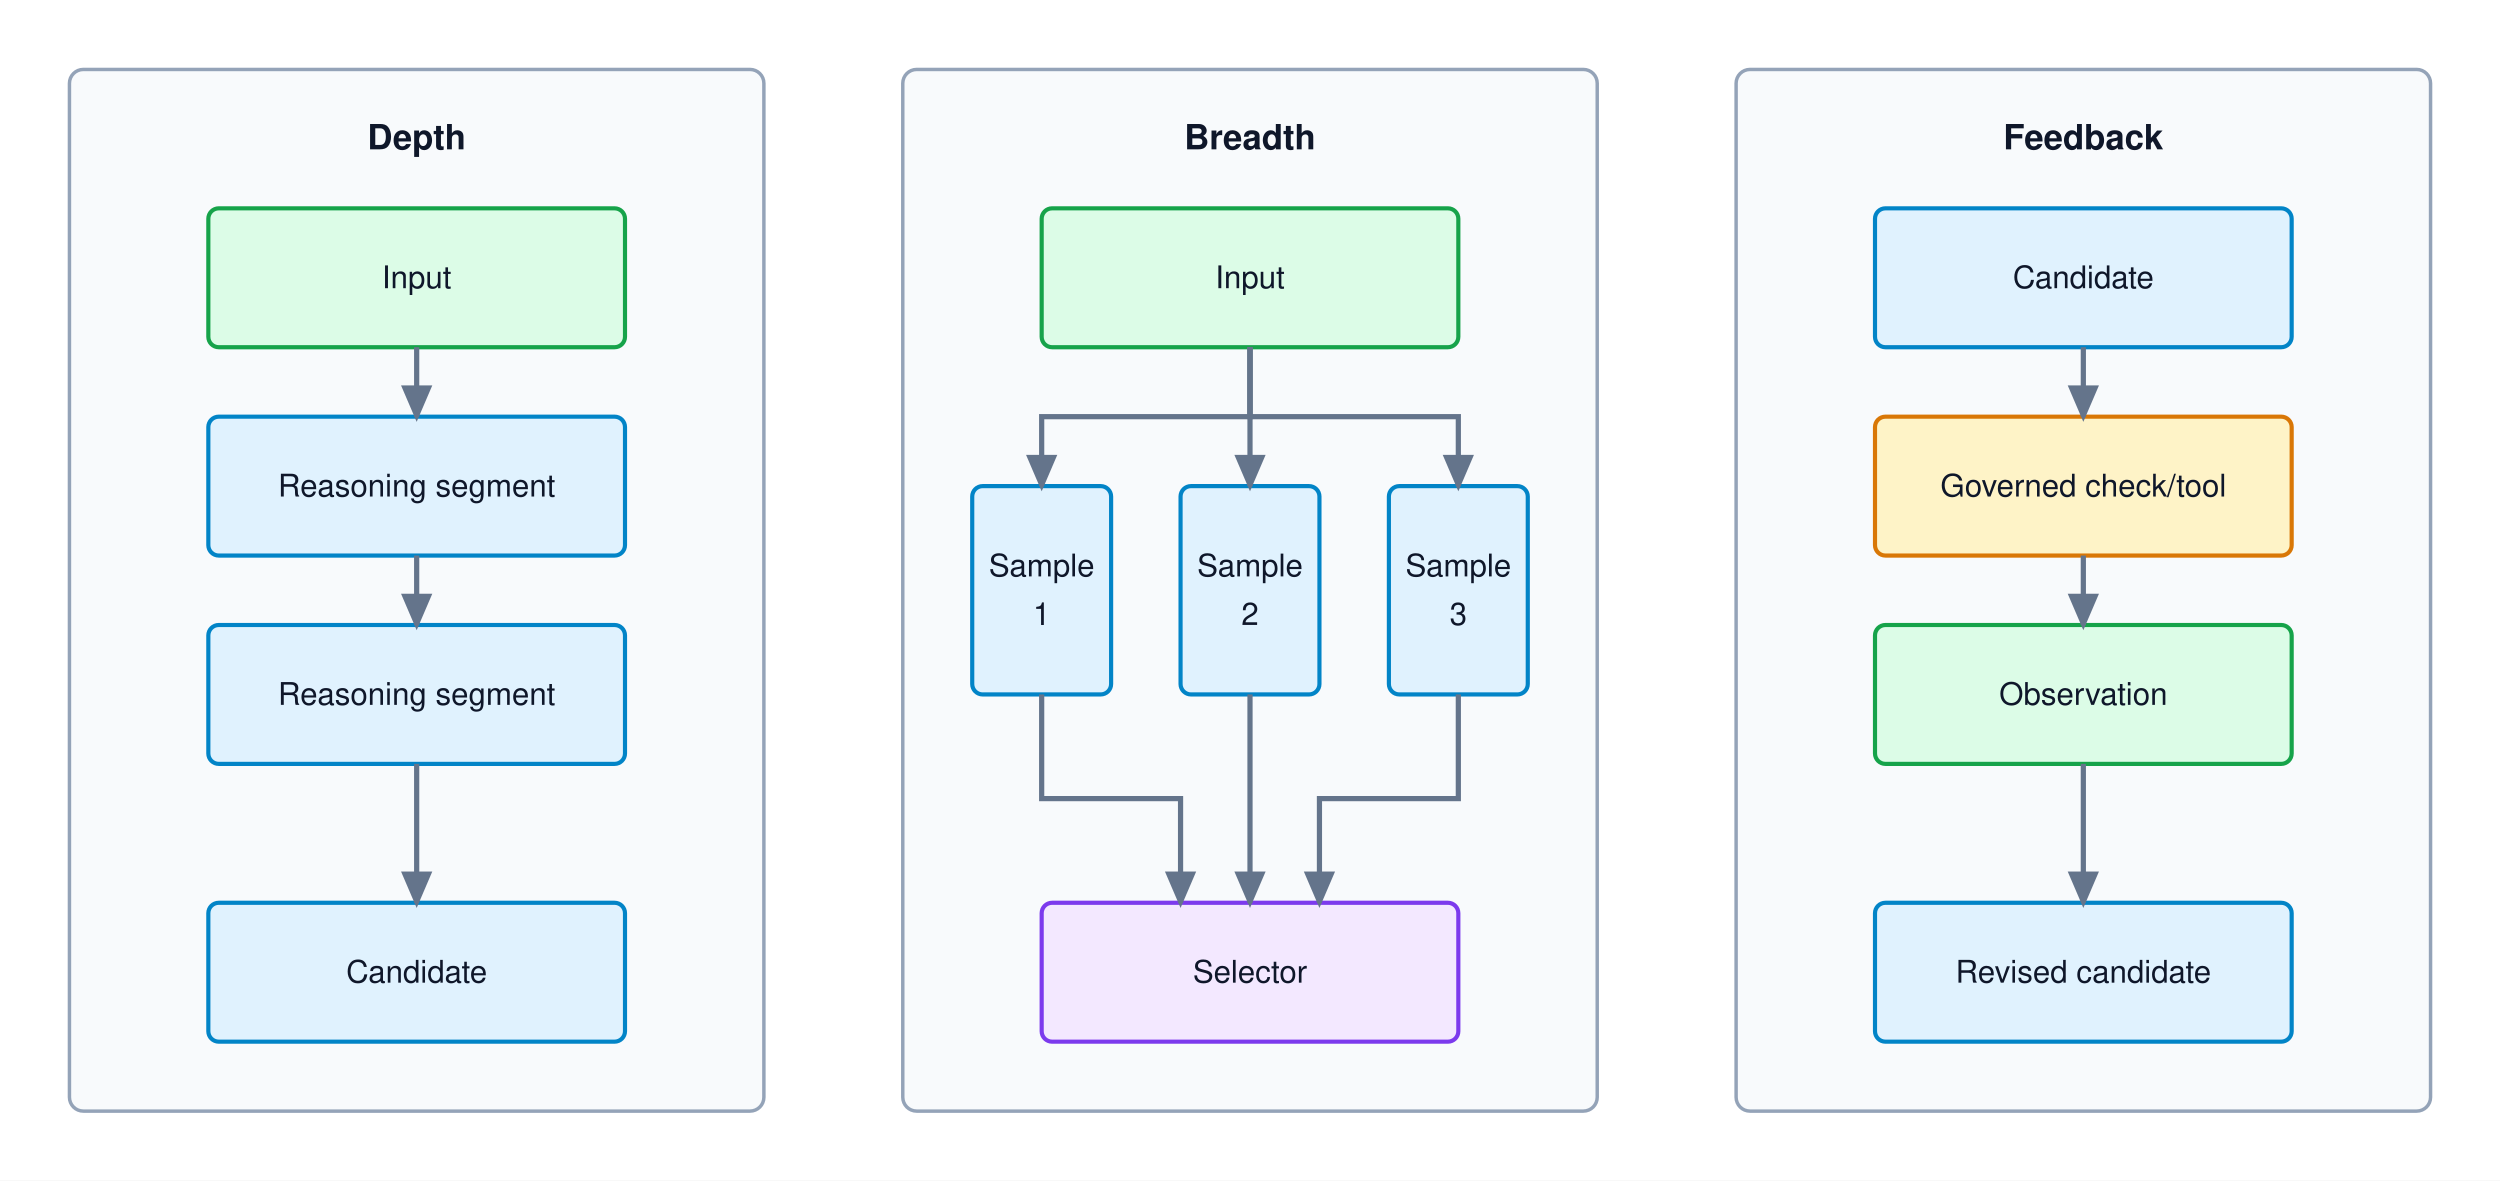
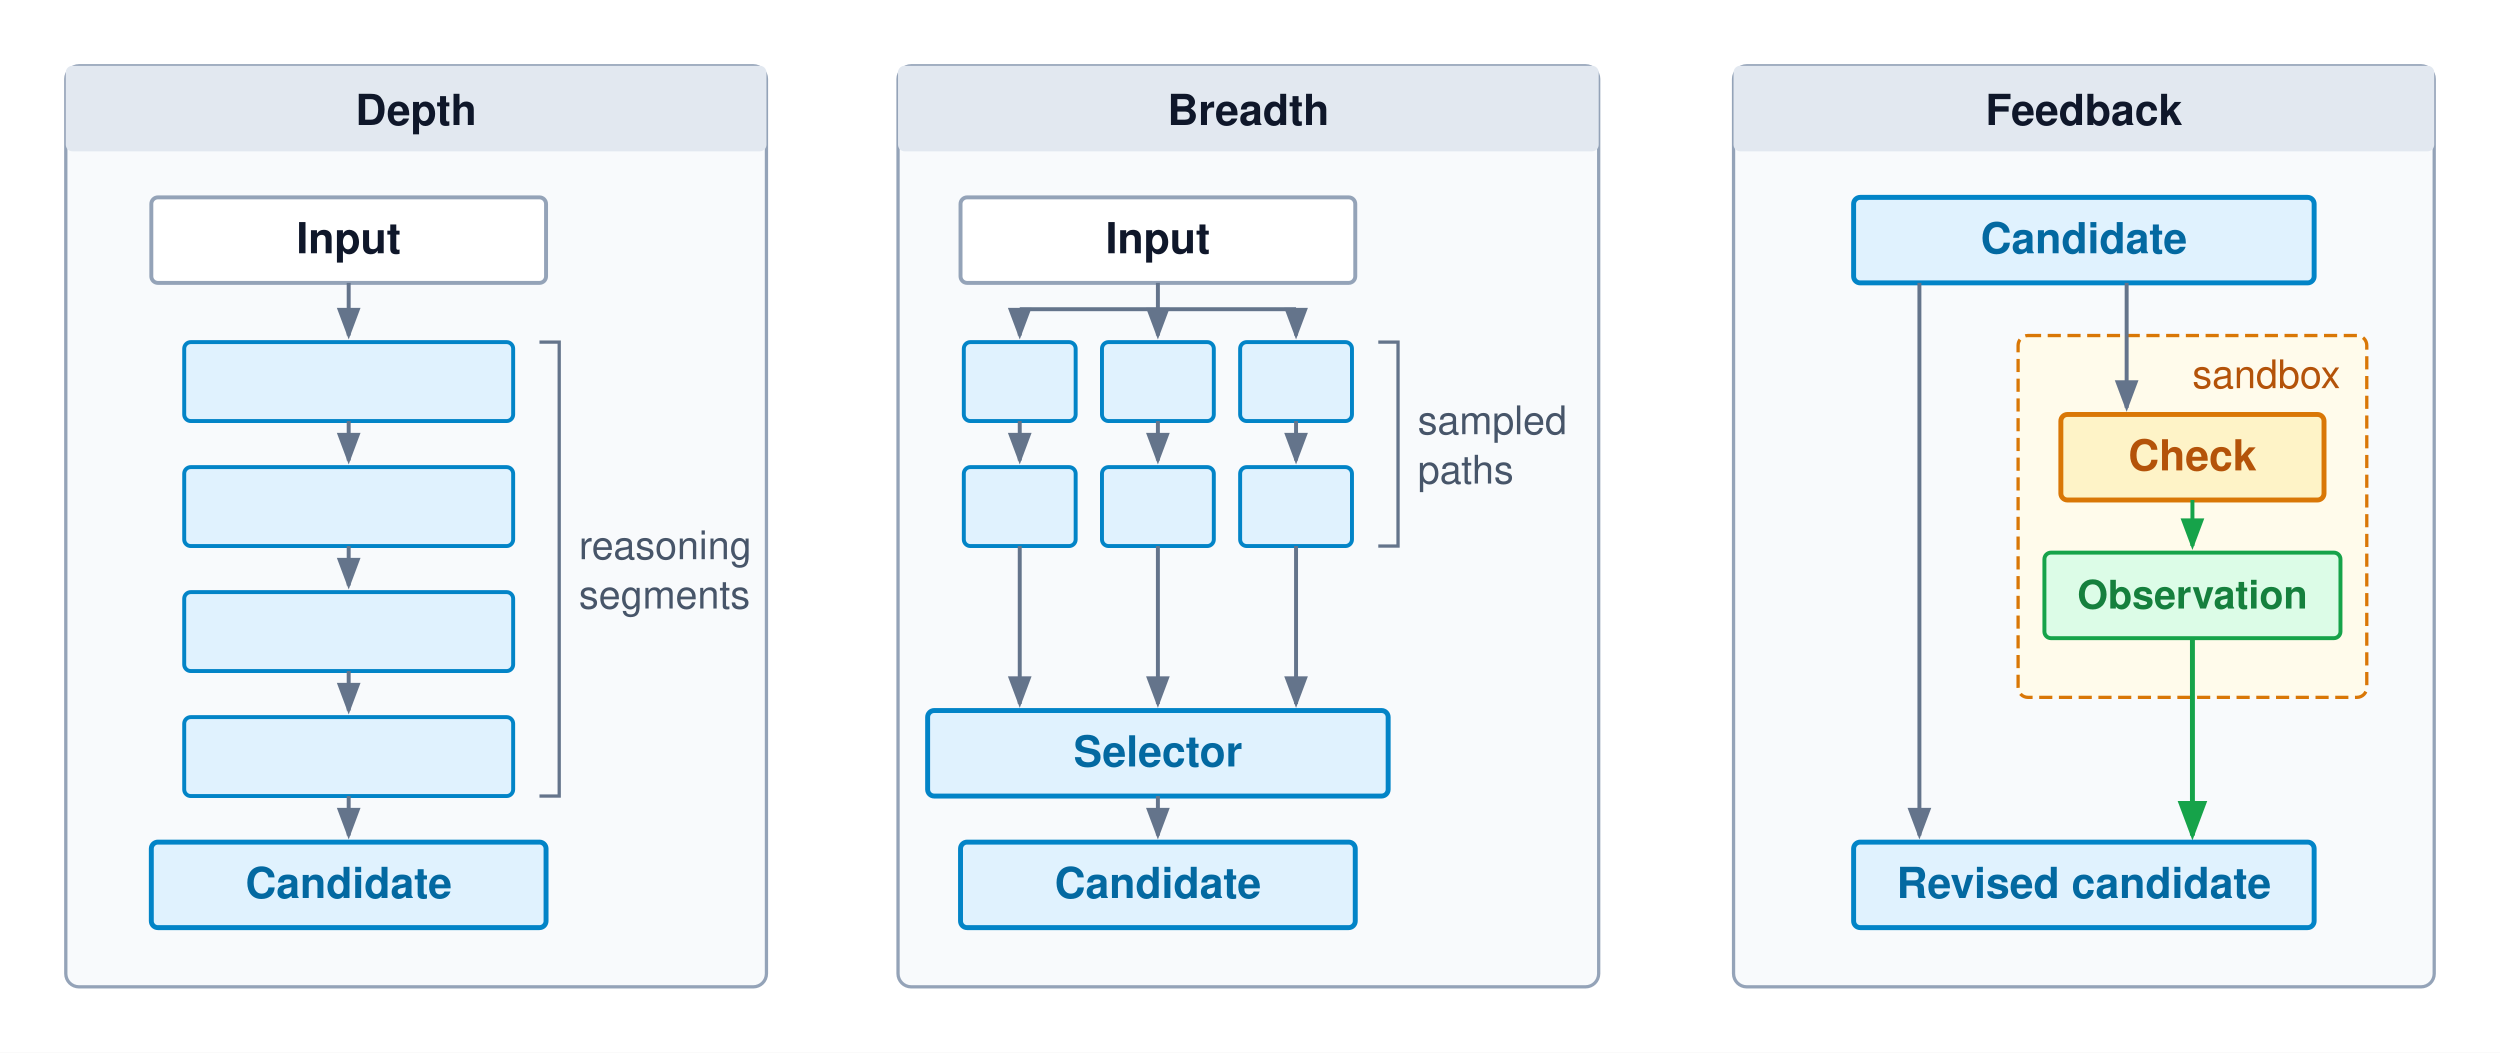
- <svg xmlns="http://www.w3.org/2000/svg" viewBox="0 0 720 340" font-family="Helvetica Neue, Helvetica, Arial, sans-serif">
+ <svg xmlns="http://www.w3.org/2000/svg" viewBox="0 0 760 320" font-family="Helvetica Neue, Helvetica, Arial, sans-serif">
  <defs>
-     <marker id="arr-gray" markerWidth="7" markerHeight="6" refX="6" refY="3" orient="auto">
-       <path d="M0,0 L7,3 L0,6 Z" fill="#64748b" />
+     <marker id="arr-gray" markerWidth="8" markerHeight="6" refX="7" refY="3" orient="auto">
+       <path d="M0,0 L8,3 L0,6 Z" fill="#64748b" />
+     </marker>
+     <marker id="arr-green" markerWidth="8" markerHeight="6" refX="7" refY="3" orient="auto">
+       <path d="M0,0 L8,3 L0,6 Z" fill="#16a34a" />
    </marker>
  </defs>
-   <rect width="720" height="340" fill="#ffffff" />
-   <rect x="20" y="20" width="200" height="300" rx="4" fill="#f8fafc" stroke="#94a3b8" stroke-width="1" />
-   <text x="120" y="43" text-anchor="middle" font-size="10" font-weight="700" fill="#0f172a">Depth</text>
-   <rect x="260" y="20" width="200" height="300" rx="4" fill="#f8fafc" stroke="#94a3b8" stroke-width="1" />
-   <text x="360" y="43" text-anchor="middle" font-size="10" font-weight="700" fill="#0f172a">Breadth</text>
-   <rect x="500" y="20" width="200" height="300" rx="4" fill="#f8fafc" stroke="#94a3b8" stroke-width="1" />
-   <text x="600" y="43" text-anchor="middle" font-size="10" font-weight="700" fill="#0f172a">Feedback</text>
-   <rect x="60" y="60" width="120" height="40" rx="3" fill="#dcfce7" stroke="#16a34a" stroke-width="1.2" />
-   <text x="120" y="83" text-anchor="middle" font-size="9" fill="#0f172a">Input</text>
-   <rect x="60" y="120" width="120" height="40" rx="3" fill="#e0f2fe" stroke="#0284c7" stroke-width="1.2" />
-   <text x="120" y="143" text-anchor="middle" font-size="9" fill="#0f172a">Reasoning segment</text>
-   <rect x="60" y="180" width="120" height="40" rx="3" fill="#e0f2fe" stroke="#0284c7" stroke-width="1.2" />
-   <text x="120" y="203" text-anchor="middle" font-size="9" fill="#0f172a">Reasoning segment</text>
-   <rect x="60" y="260" width="120" height="40" rx="3" fill="#e0f2fe" stroke="#0284c7" stroke-width="1.2" />
-   <text x="120" y="283" text-anchor="middle" font-size="9" fill="#0f172a">Candidate</text>
-   <path d="M120,100 V120" fill="none" stroke="#64748b" stroke-width="1.5" marker-end="url(#arr-gray)" />
-   <path d="M120,160 V180" fill="none" stroke="#64748b" stroke-width="1.5" marker-end="url(#arr-gray)" />
-   <path d="M120,220 V260" fill="none" stroke="#64748b" stroke-width="1.5" marker-end="url(#arr-gray)" />
-   <rect x="300" y="60" width="120" height="40" rx="3" fill="#dcfce7" stroke="#16a34a" stroke-width="1.2" />
-   <text x="360" y="83" text-anchor="middle" font-size="9" fill="#0f172a">Input</text>
-   <rect x="280" y="140" width="40" height="60" rx="3" fill="#e0f2fe" stroke="#0284c7" stroke-width="1.2" />
-   <text x="300" y="166" text-anchor="middle" font-size="9" fill="#0f172a">Sample</text>
-   <text x="300" y="180" text-anchor="middle" font-size="9" fill="#0f172a">1</text>
-   <rect x="340" y="140" width="40" height="60" rx="3" fill="#e0f2fe" stroke="#0284c7" stroke-width="1.2" />
-   <text x="360" y="166" text-anchor="middle" font-size="9" fill="#0f172a">Sample</text>
-   <text x="360" y="180" text-anchor="middle" font-size="9" fill="#0f172a">2</text>
-   <rect x="400" y="140" width="40" height="60" rx="3" fill="#e0f2fe" stroke="#0284c7" stroke-width="1.2" />
-   <text x="420" y="166" text-anchor="middle" font-size="9" fill="#0f172a">Sample</text>
-   <text x="420" y="180" text-anchor="middle" font-size="9" fill="#0f172a">3</text>
-   <rect x="300" y="260" width="120" height="40" rx="3" fill="#f3e8ff" stroke="#7c3aed" stroke-width="1.2" />
-   <text x="360" y="283" text-anchor="middle" font-size="9" fill="#0f172a">Selector</text>
-   <path d="M360,100 V120 H300 V140" fill="none" stroke="#64748b" stroke-width="1.5" marker-end="url(#arr-gray)" />
-   <path d="M360,100 V140" fill="none" stroke="#64748b" stroke-width="1.5" marker-end="url(#arr-gray)" />
-   <path d="M360,100 V120 H420 V140" fill="none" stroke="#64748b" stroke-width="1.5" marker-end="url(#arr-gray)" />
-   <path d="M300,200 V230 H340 V260" fill="none" stroke="#64748b" stroke-width="1.5" marker-end="url(#arr-gray)" />
-   <path d="M360,200 V260" fill="none" stroke="#64748b" stroke-width="1.5" marker-end="url(#arr-gray)" />
-   <path d="M420,200 V230 H380 V260" fill="none" stroke="#64748b" stroke-width="1.5" marker-end="url(#arr-gray)" />
-   <rect x="540" y="60" width="120" height="40" rx="3" fill="#e0f2fe" stroke="#0284c7" stroke-width="1.2" />
-   <text x="600" y="83" text-anchor="middle" font-size="9" fill="#0f172a">Candidate</text>
-   <rect x="540" y="120" width="120" height="40" rx="3" fill="#fef3c7" stroke="#d97706" stroke-width="1.2" />
-   <text x="600" y="143" text-anchor="middle" font-size="9" fill="#0f172a">Governed check/tool</text>
-   <rect x="540" y="180" width="120" height="40" rx="3" fill="#dcfce7" stroke="#16a34a" stroke-width="1.2" />
-   <text x="600" y="203" text-anchor="middle" font-size="9" fill="#0f172a">Observation</text>
-   <rect x="540" y="260" width="120" height="40" rx="3" fill="#e0f2fe" stroke="#0284c7" stroke-width="1.2" />
-   <text x="600" y="283" text-anchor="middle" font-size="9" fill="#0f172a">Revised candidate</text>
-   <path d="M600,100 V120" fill="none" stroke="#64748b" stroke-width="1.5" marker-end="url(#arr-gray)" />
-   <path d="M600,160 V180" fill="none" stroke="#64748b" stroke-width="1.5" marker-end="url(#arr-gray)" />
-   <path d="M600,220 V260" fill="none" stroke="#64748b" stroke-width="1.5" marker-end="url(#arr-gray)" />
+   <rect width="760" height="320" fill="#ffffff" />
+   <rect x="20" y="20" width="213" height="280" rx="4" fill="#f8fafc" stroke="#94a3b8" stroke-width="1" />
+   <rect x="20" y="20" width="213" height="26" rx="2" fill="#e2e8f0" />
+   <text x="126.5" y="38" font-size="13" font-weight="700" fill="#0f172a" text-anchor="middle">Depth</text>
+   <rect x="273" y="20" width="213" height="280" rx="4" fill="#f8fafc" stroke="#94a3b8" stroke-width="1" />
+   <rect x="273" y="20" width="213" height="26" rx="2" fill="#e2e8f0" />
+   <text x="379.5" y="38" font-size="13" font-weight="700" fill="#0f172a" text-anchor="middle">Breadth</text>
+   <rect x="527" y="20" width="213" height="280" rx="4" fill="#f8fafc" stroke="#94a3b8" stroke-width="1" />
+   <rect x="527" y="20" width="213" height="26" rx="2" fill="#e2e8f0" />
+   <text x="633.5" y="38" font-size="13" font-weight="700" fill="#0f172a" text-anchor="middle">Feedback</text>
+   <rect x="46" y="60" width="120" height="26" rx="2" fill="#ffffff" stroke="#94a3b8" stroke-width="1.2" />
+   <text x="106" y="77" font-size="13" font-weight="700" fill="#0f172a" text-anchor="middle">Input</text>
+   <path d="M106,86 V102" fill="none" stroke="#64748b" stroke-width="1.2" marker-end="url(#arr-gray)" />
+   <rect x="56" y="104" width="100" height="24" rx="2" fill="#e0f2fe" stroke="#0284c7" stroke-width="1.2" />
+   <path d="M106,128 V140" fill="none" stroke="#64748b" stroke-width="1.2" marker-end="url(#arr-gray)" />
+   <rect x="56" y="142" width="100" height="24" rx="2" fill="#e0f2fe" stroke="#0284c7" stroke-width="1.2" />
+   <path d="M106,166 V178" fill="none" stroke="#64748b" stroke-width="1.2" marker-end="url(#arr-gray)" />
+   <rect x="56" y="180" width="100" height="24" rx="2" fill="#e0f2fe" stroke="#0284c7" stroke-width="1.2" />
+   <path d="M106,204 V216" fill="none" stroke="#64748b" stroke-width="1.2" marker-end="url(#arr-gray)" />
+   <rect x="56" y="218" width="100" height="24" rx="2" fill="#e0f2fe" stroke="#0284c7" stroke-width="1.2" />
+   <path d="M164,104 H170 V242 H164" fill="none" stroke="#64748b" stroke-width="1" />
+   <text x="176" y="170" font-size="12" fill="#475569">reasoning</text>
+   <text x="176" y="185" font-size="12" fill="#475569">segments</text>
+   <path d="M106,242 V254" fill="none" stroke="#64748b" stroke-width="1.2" marker-end="url(#arr-gray)" />
+   <rect x="46" y="256" width="120" height="26" rx="2" fill="#e0f2fe" stroke="#0284c7" stroke-width="1.5" />
+   <text x="106" y="273" font-size="13" font-weight="700" fill="#0369a1" text-anchor="middle">Candidate</text>
+   <rect x="292" y="60" width="120" height="26" rx="2" fill="#ffffff" stroke="#94a3b8" stroke-width="1.2" />
+   <text x="352" y="77" font-size="13" font-weight="700" fill="#0f172a" text-anchor="middle">Input</text>
+   <path d="M352,86 V94 M310,94 H394" fill="none" stroke="#64748b" stroke-width="1.2" />
+   <path d="M310,94 V102" fill="none" stroke="#64748b" stroke-width="1.2" marker-end="url(#arr-gray)" />
+   <path d="M352,94 V102" fill="none" stroke="#64748b" stroke-width="1.2" marker-end="url(#arr-gray)" />
+   <path d="M394,94 V102" fill="none" stroke="#64748b" stroke-width="1.2" marker-end="url(#arr-gray)" />
+   <rect x="293" y="104" width="34" height="24" rx="2" fill="#e0f2fe" stroke="#0284c7" stroke-width="1.2" />
+   <rect x="335" y="104" width="34" height="24" rx="2" fill="#e0f2fe" stroke="#0284c7" stroke-width="1.2" />
+   <rect x="377" y="104" width="34" height="24" rx="2" fill="#e0f2fe" stroke="#0284c7" stroke-width="1.2" />
+   <path d="M310,128 V140" fill="none" stroke="#64748b" stroke-width="1.2" marker-end="url(#arr-gray)" />
+   <path d="M352,128 V140" fill="none" stroke="#64748b" stroke-width="1.2" marker-end="url(#arr-gray)" />
+   <path d="M394,128 V140" fill="none" stroke="#64748b" stroke-width="1.2" marker-end="url(#arr-gray)" />
+   <rect x="293" y="142" width="34" height="24" rx="2" fill="#e0f2fe" stroke="#0284c7" stroke-width="1.2" />
+   <rect x="335" y="142" width="34" height="24" rx="2" fill="#e0f2fe" stroke="#0284c7" stroke-width="1.2" />
+   <rect x="377" y="142" width="34" height="24" rx="2" fill="#e0f2fe" stroke="#0284c7" stroke-width="1.2" />
+   <path d="M419,104 H425 V166 H419" fill="none" stroke="#64748b" stroke-width="1" />
+   <text x="431" y="132" font-size="12" fill="#475569">sampled</text>
+   <text x="431" y="147" font-size="12" fill="#475569">paths</text>
+   <path d="M310,166 V214" fill="none" stroke="#64748b" stroke-width="1.2" marker-end="url(#arr-gray)" />
+   <path d="M352,166 V214" fill="none" stroke="#64748b" stroke-width="1.2" marker-end="url(#arr-gray)" />
+   <path d="M394,166 V214" fill="none" stroke="#64748b" stroke-width="1.2" marker-end="url(#arr-gray)" />
+   <rect x="282" y="216" width="140" height="26" rx="2" fill="#e0f2fe" stroke="#0284c7" stroke-width="1.5" />
+   <text x="352" y="233" font-size="13" font-weight="700" fill="#0369a1" text-anchor="middle">Selector</text>
+   <path d="M352,242 V254" fill="none" stroke="#64748b" stroke-width="1.2" marker-end="url(#arr-gray)" />
+   <rect x="292" y="256" width="120" height="26" rx="2" fill="#e0f2fe" stroke="#0284c7" stroke-width="1.5" />
+   <text x="352" y="273" font-size="13" font-weight="700" fill="#0369a1" text-anchor="middle">Candidate</text>
+   <rect x="563.5" y="60" width="140" height="26" rx="2" fill="#e0f2fe" stroke="#0284c7" stroke-width="1.5" />
+   <text x="633.5" y="77" font-size="13" font-weight="700" fill="#0369a1" text-anchor="middle">Candidate</text>
+   <rect x="613.5" y="102" width="106" height="110" rx="3" fill="#fffbeb" stroke="#d97706" stroke-width="1" stroke-dasharray="4,2" />
+   <text x="711.5" y="118" font-size="12" fill="#b45309" text-anchor="end">sandbox</text>
+   <path d="M646.5,86 V124" fill="none" stroke="#64748b" stroke-width="1.2" marker-end="url(#arr-gray)" />
+   <rect x="626.5" y="126" width="80" height="26" rx="2" fill="#fef3c7" stroke="#d97706" stroke-width="1.5" />
+   <text x="666.5" y="143" font-size="13" font-weight="700" fill="#b45309" text-anchor="middle">Check</text>
+   <path d="M666.5,152 V166" fill="none" stroke="#16a34a" stroke-width="1.2" marker-end="url(#arr-green)" />
+   <rect x="621.5" y="168" width="90" height="26" rx="2" fill="#dcfce7" stroke="#16a34a" stroke-width="1.2" />
+   <text x="666.5" y="185" font-size="12" font-weight="700" fill="#15803d" text-anchor="middle">Observation</text>
+   <path d="M666.5,194 V254" fill="none" stroke="#16a34a" stroke-width="1.5" marker-end="url(#arr-green)" />
+   <path d="M583.5,86 V254" fill="none" stroke="#64748b" stroke-width="1.2" marker-end="url(#arr-gray)" />
+   <rect x="563.5" y="256" width="140" height="26" rx="2" fill="#e0f2fe" stroke="#0284c7" stroke-width="1.5" />
+   <text x="633.5" y="273" font-size="13" font-weight="700" fill="#0369a1" text-anchor="middle">Revised candidate</text>
</svg>
